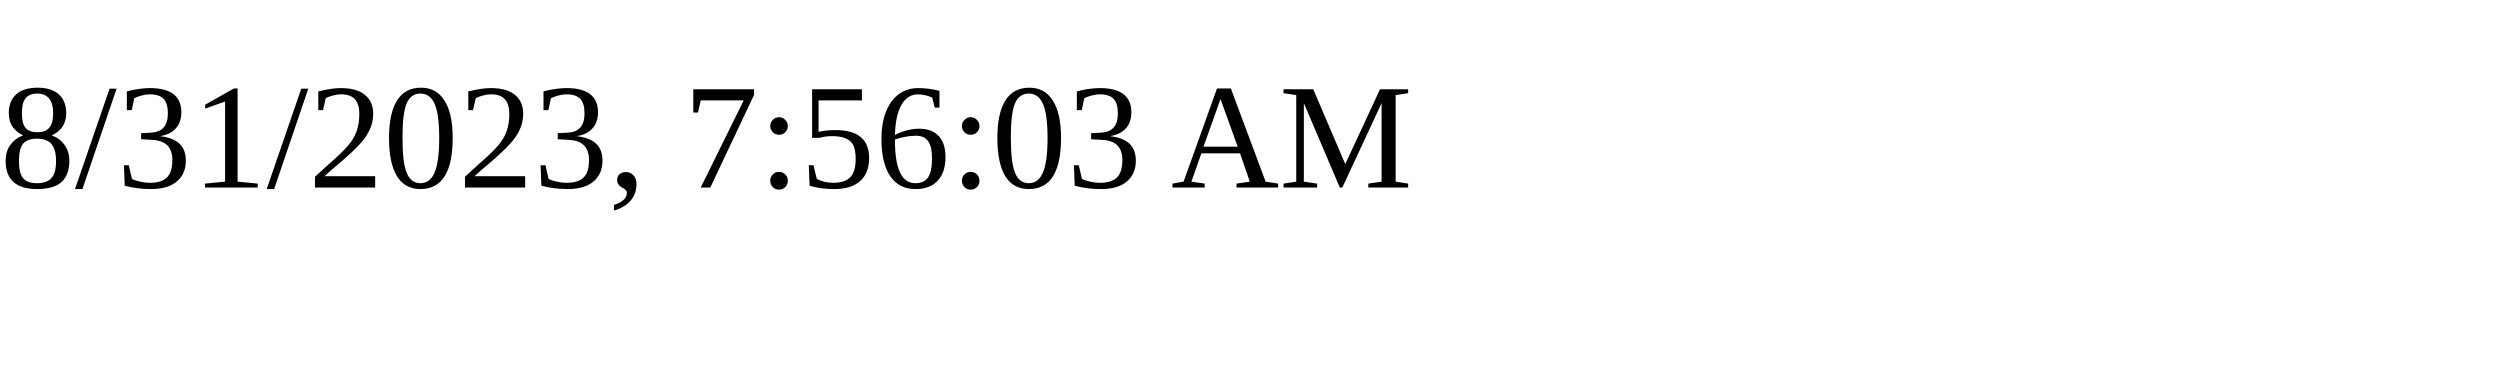
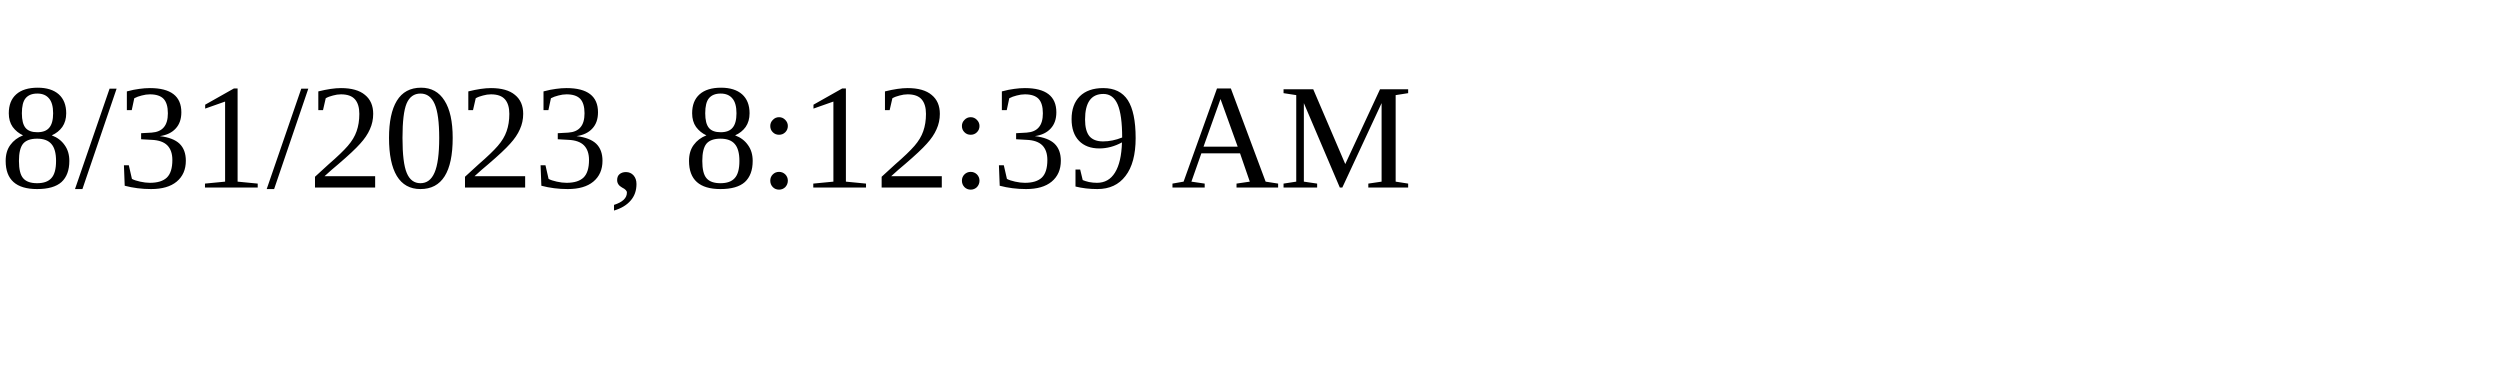
<svg xmlns="http://www.w3.org/2000/svg" height="30" width="200">
-   <text x="0" y="15">8/31/2023, 7:56:03 AM</text>
+   <text x="0" y="15">8/31/2023, 8:12:39 AM</text>
</svg>
